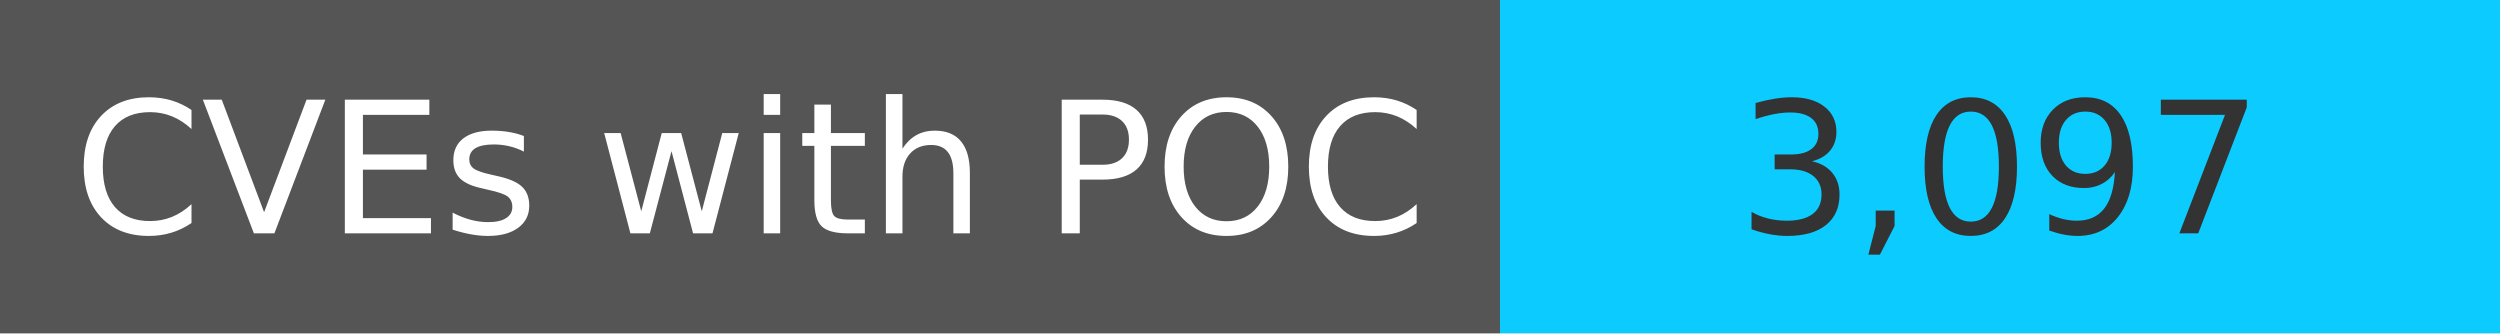
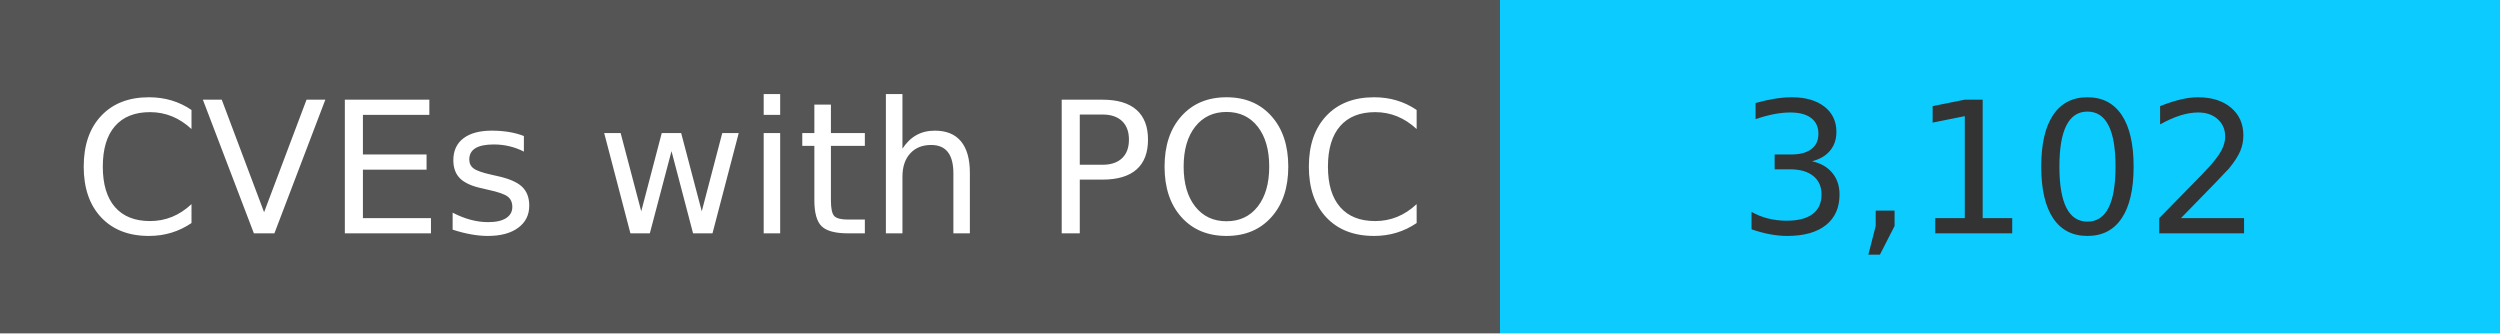
<svg xmlns="http://www.w3.org/2000/svg" width="150" height="20" role="img">
  <linearGradient id="s" x2="0" y2="100%">
    <stop offset="0" stop-color="#bbb" stop-opacity=".1" />
    <stop offset="1" stop-opacity=".1" />
  </linearGradient>
  <g>
    <rect width="90" height="20" fill="#555" />
    <rect x="90" width="267" height="20" fill="#0cccff" />
  </g>
  <g fill="#fff" text-anchor="middle" font-family="Verdana,Geneva,DejaVu Sans,sans-serif" text-rendering="geometricPrecision" font-size="110">
    <text x="450" y="140" transform="scale(.1)" fill="#fff">
            CVEs with POC
        </text>
    <text x="1200" y="140" transform="scale(.1)" fill="#333">
-             3,097
+             3,102
        </text>
  </g>
</svg>
